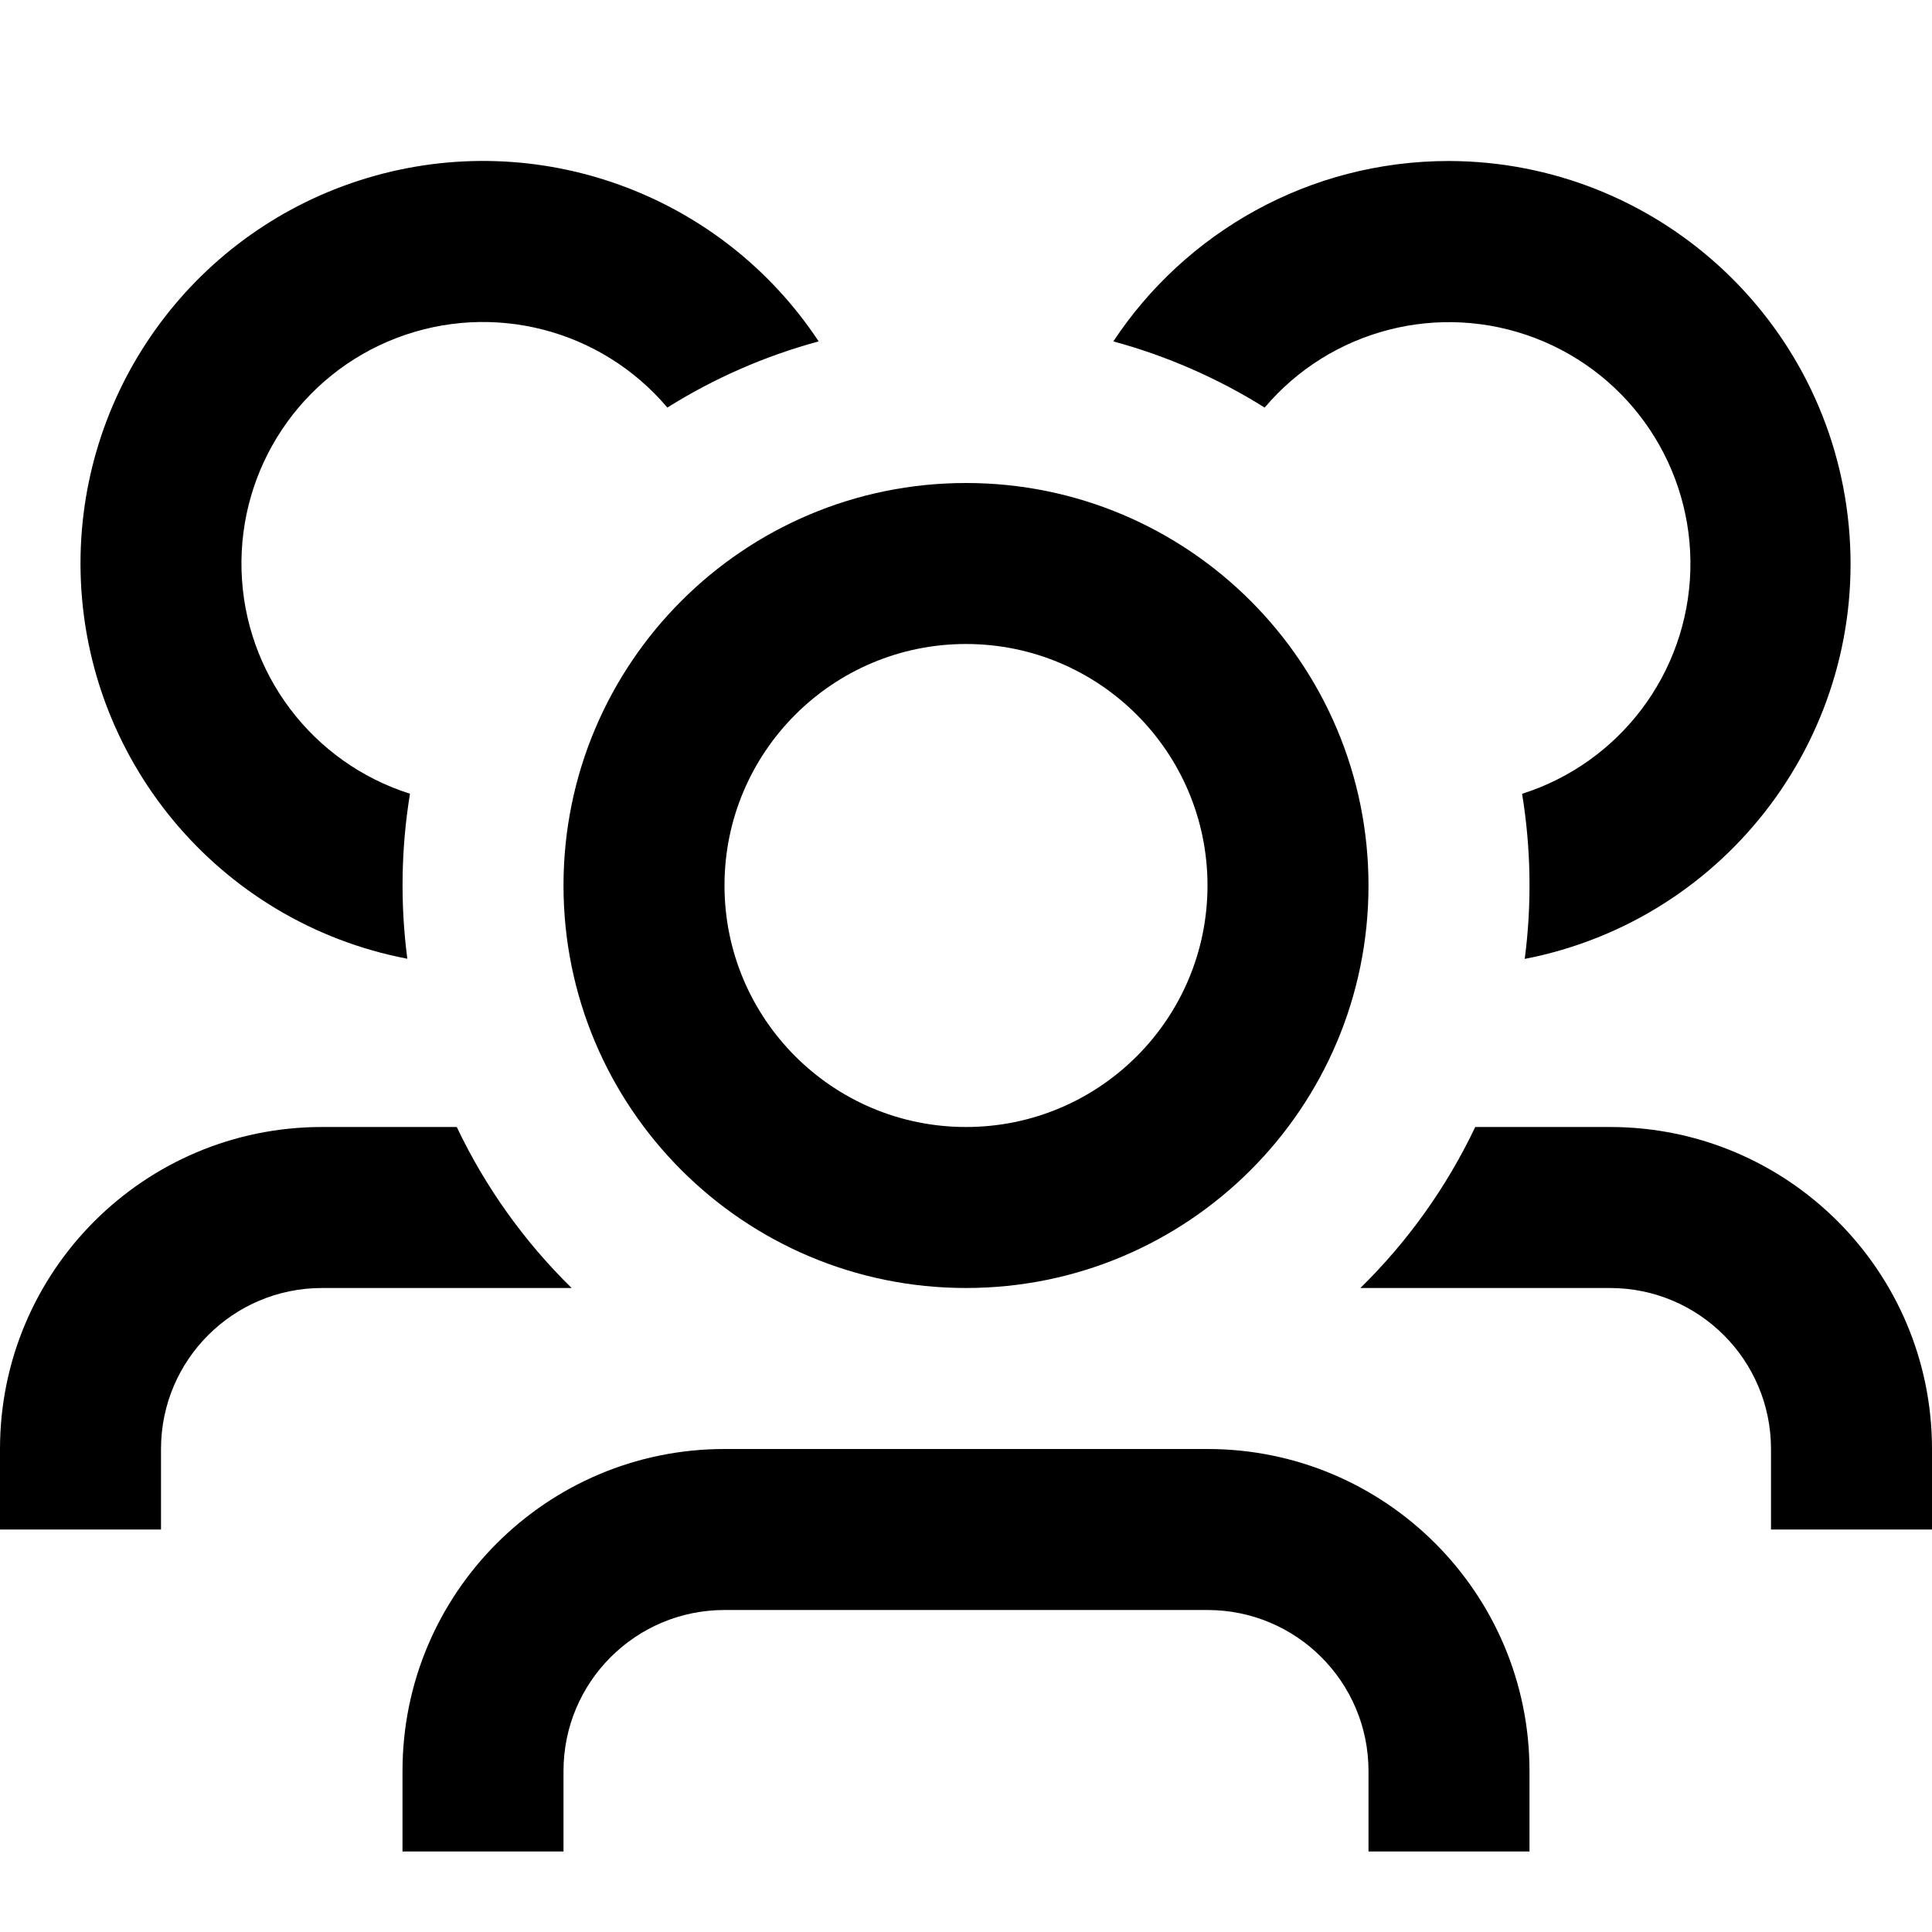
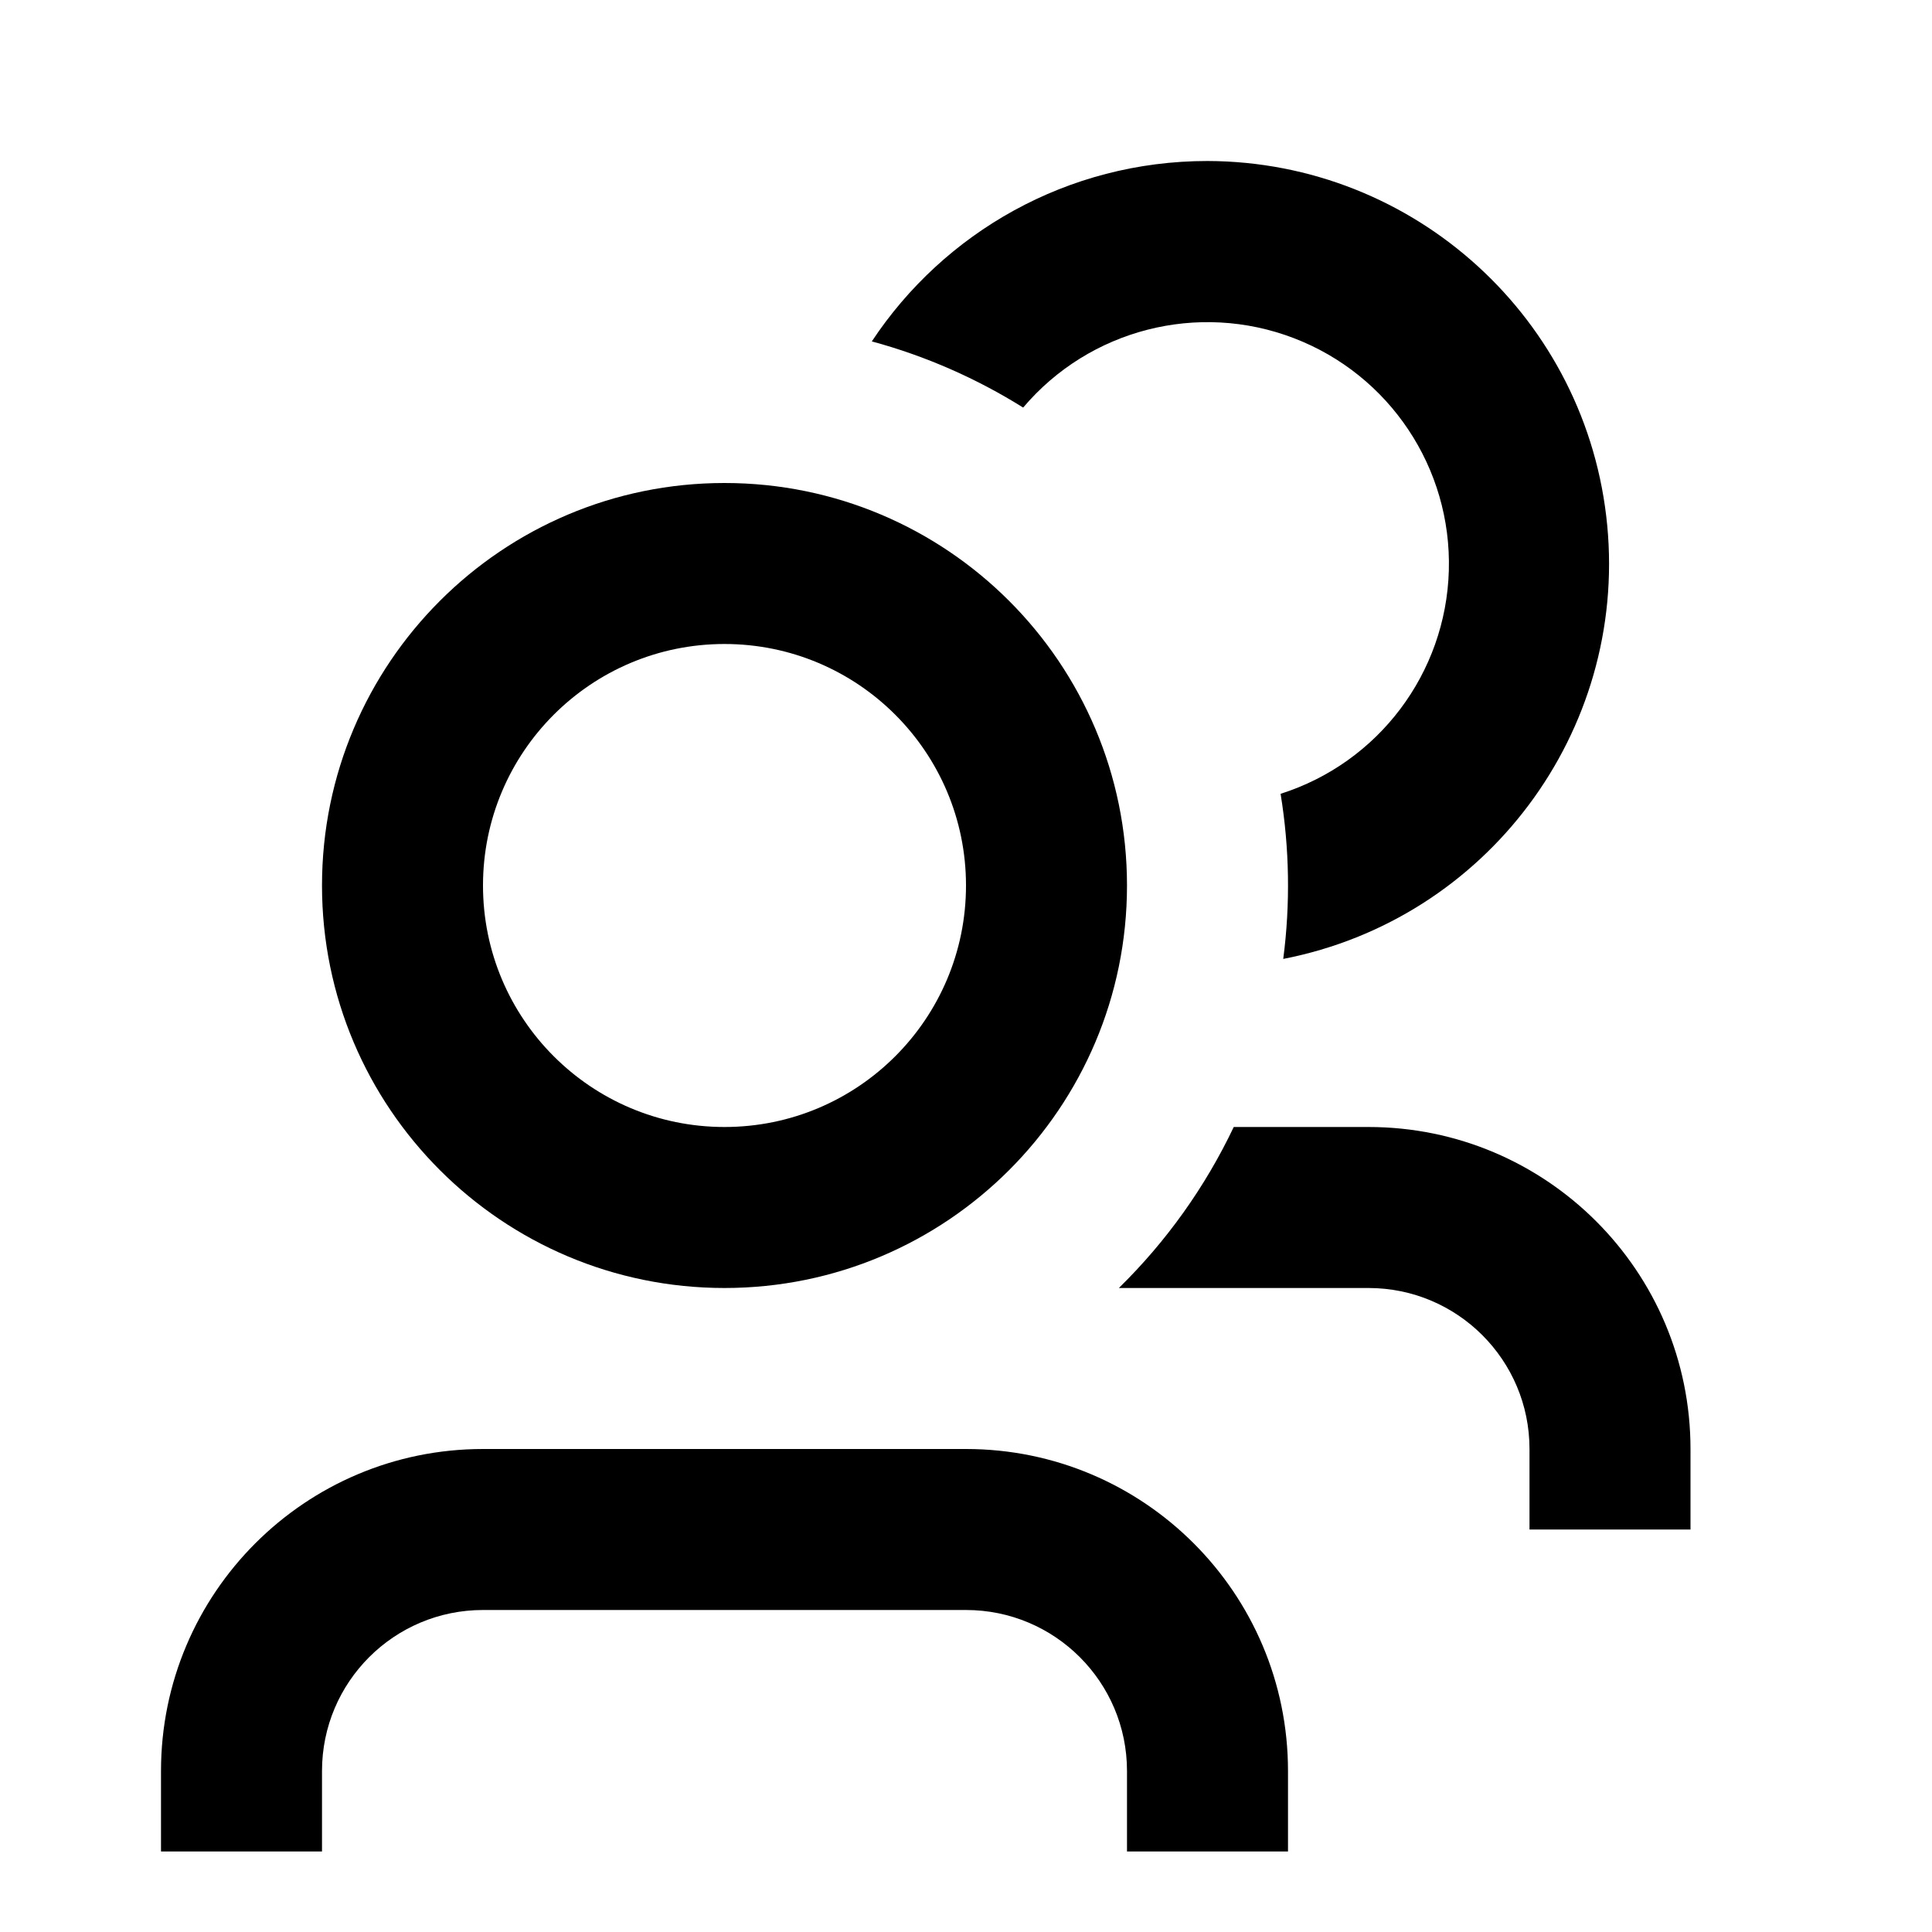
<svg xmlns="http://www.w3.org/2000/svg" width="24" height="24" viewBox="0 0 24 24">
-   <path d="M1 7a5 5 0 0 1 9.17-2.759 6.962 6.962 0 0 0-1.88.822A3 3 0 1 0 5.093 9.86a7.05 7.05 0 0 0-.033 2.05A5.002 5.002 0 0 1 1 7Zm4.674 7H4a4 4 0 0 0-4 4v1h2v-1a2 2 0 0 1 2-2h3.101a7.018 7.018 0 0 1-1.427-2ZM20 16h-3.101a7.018 7.018 0 0 0 1.427-2H20a4 4 0 0 1 4 4v1h-2v-1a2 2 0 0 0-2-2Zm-1.059-4.088A5.002 5.002 0 0 0 18 2c-1.742 0-3.276.89-4.17 2.241a6.996 6.996 0 0 1 1.88.822 3 3 0 1 1 3.198 4.798 7.054 7.054 0 0 1 .033 2.05Z" />
-   <path fill-rule="evenodd" clip-rule="evenodd" d="M7 11a5 5 0 1 1 10 0 5 5 0 0 1-10 0Zm5-3a3 3 0 1 0 0 6 3 3 0 0 0 0-6Z" />
-   <path d="M9 18a4 4 0 0 0-4 4v1h2v-1a2 2 0 0 1 2-2h6a2 2 0 0 1 2 2v1h2v-1a4 4 0 0 0-4-4H9Z" />
+   <path d="M17 16h-3.101a7.018 7.018 0 0 0 1.427-2H17a4 4 0 0 1 4 4v1h-2v-1a2 2 0 0 0-2-2ZM15.941 11.912A5.002 5.002 0 0 0 15 2c-1.742 0-3.276.89-4.17 2.241.671.182 1.303.461 1.88.822a3 3 0 1 1 3.198 4.798 7.054 7.054 0 0 1 .033 2.05Z" />
+   <path fill-rule="evenodd" clip-rule="evenodd" d="M4 11a5 5 0 1 1 10 0 5 5 0 0 1-10 0Zm5-3a3 3 0 1 0 0 6 3 3 0 0 0 0-6Z" />
+   <path d="M6 18a4 4 0 0 0-4 4v1h2v-1a2 2 0 0 1 2-2h6a2 2 0 0 1 2 2v1h2v-1a4 4 0 0 0-4-4H6Z" />
</svg>
